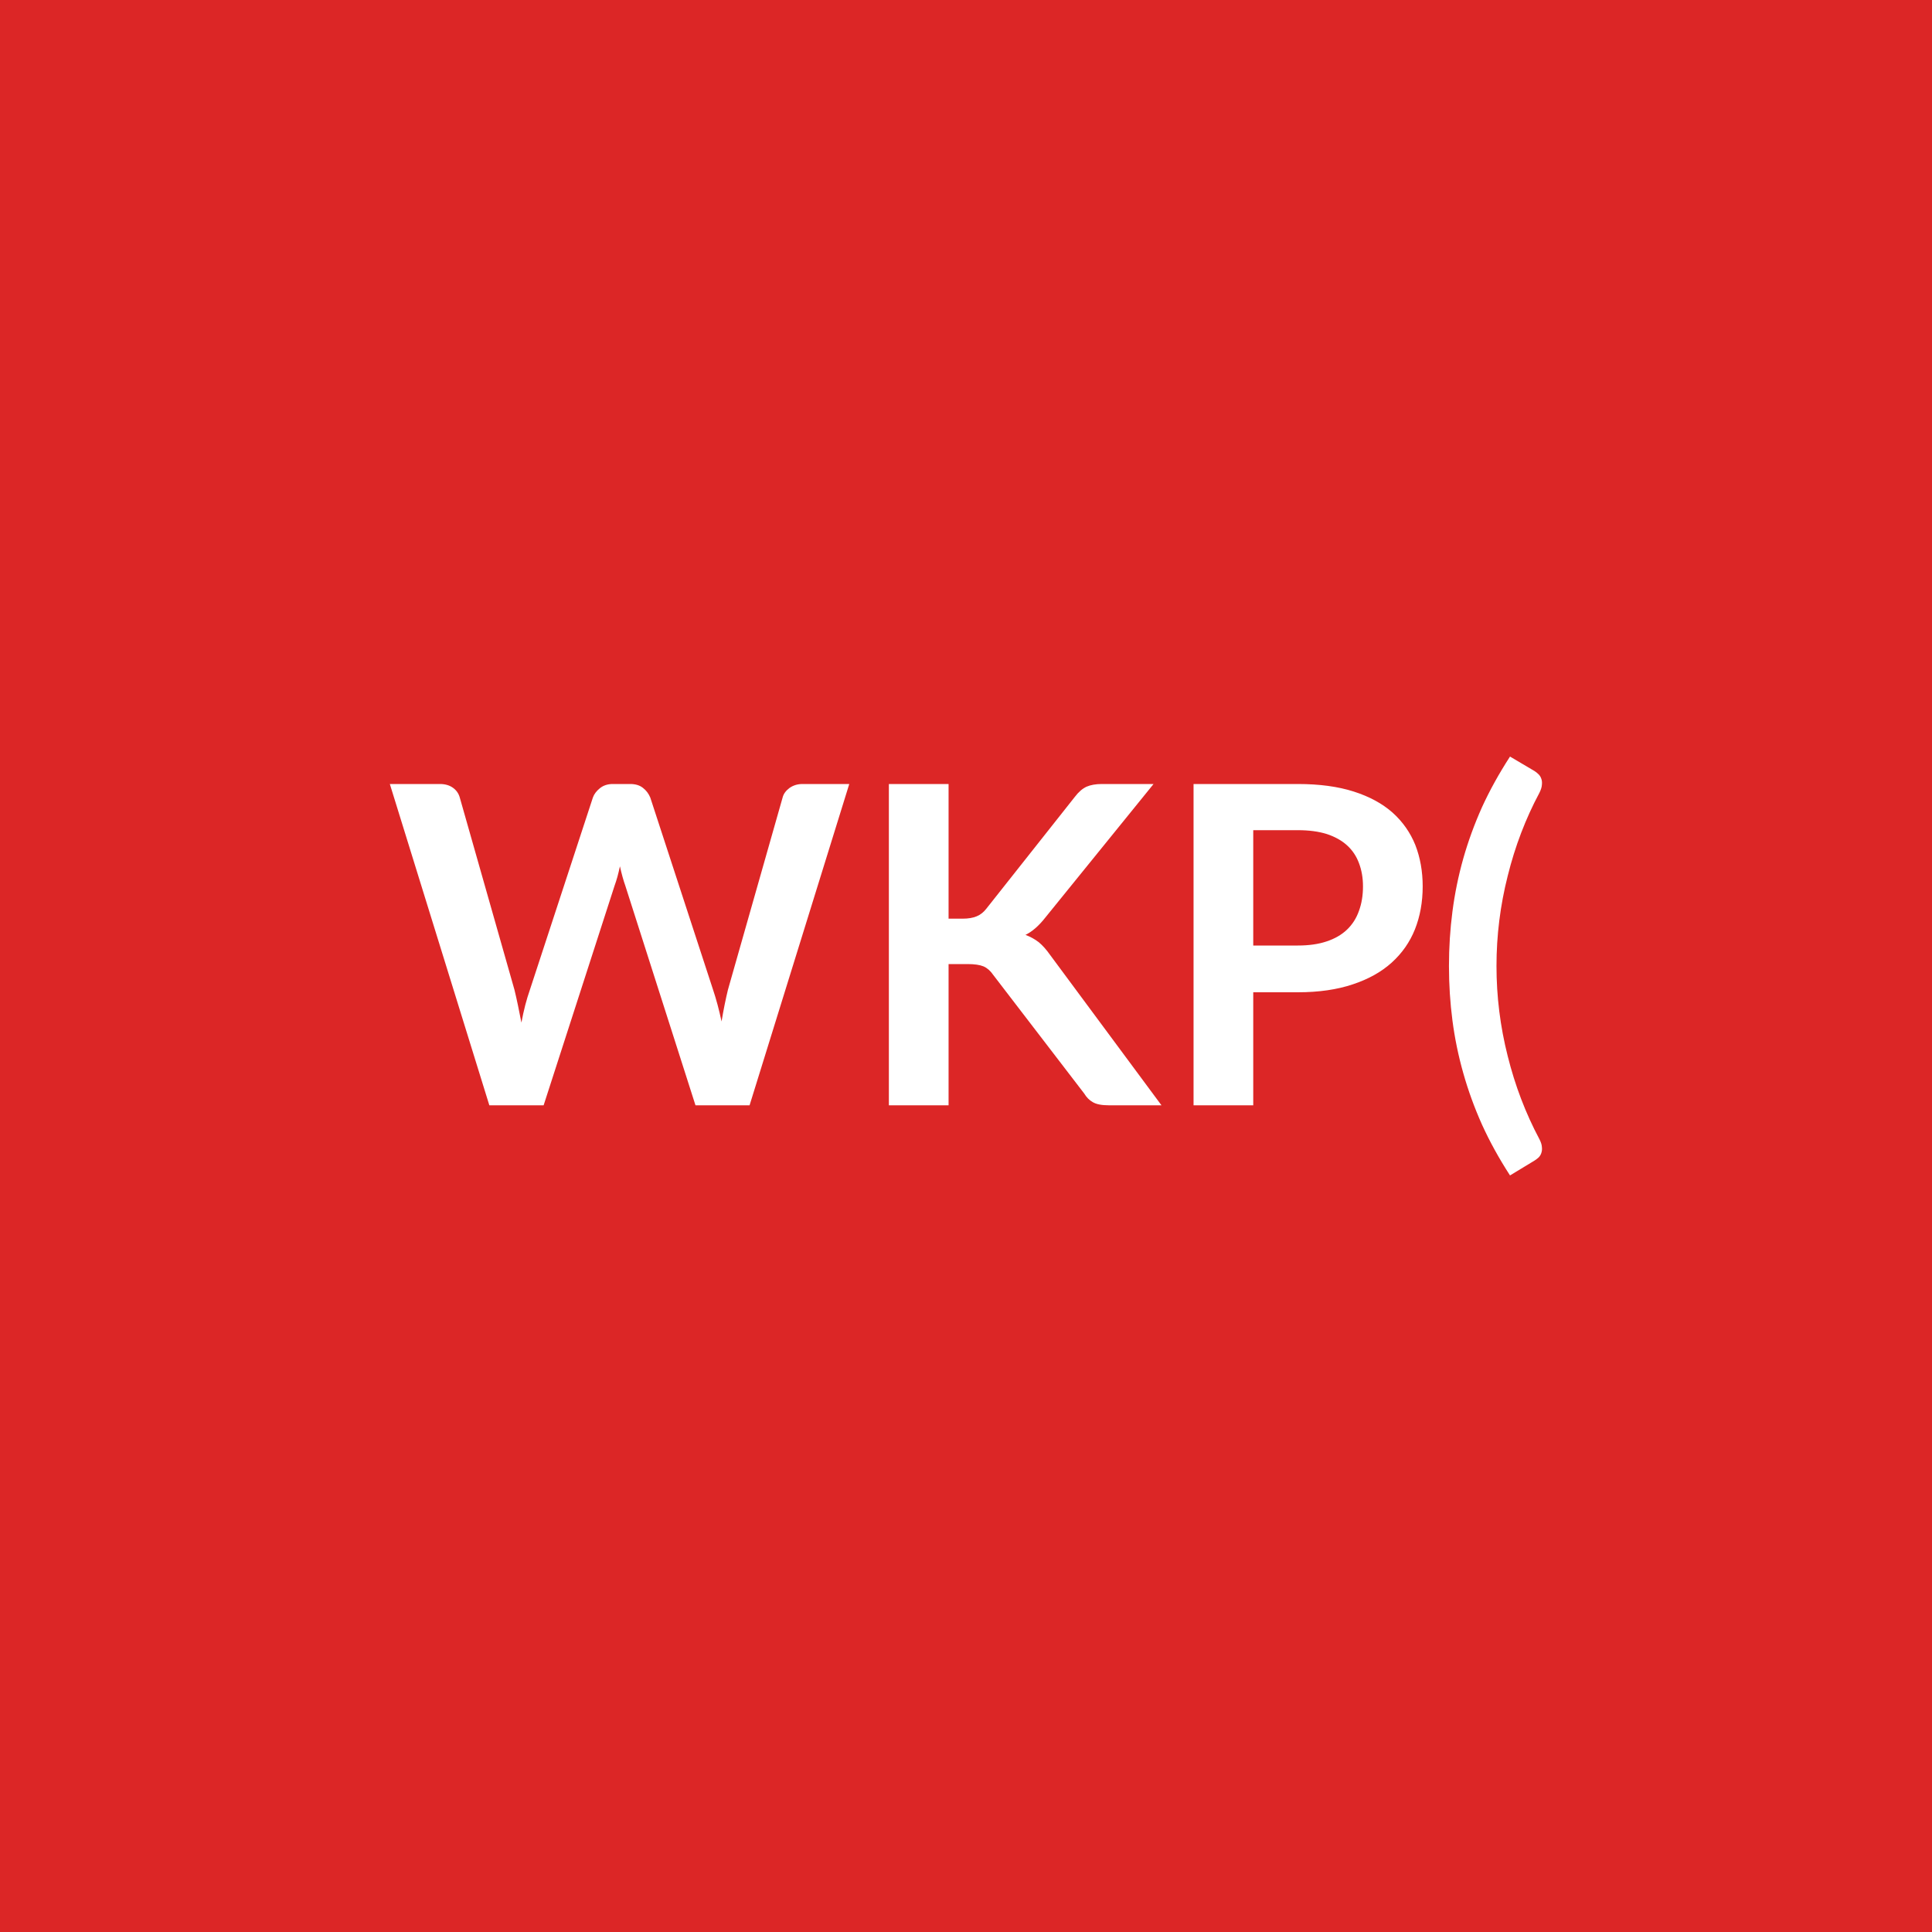
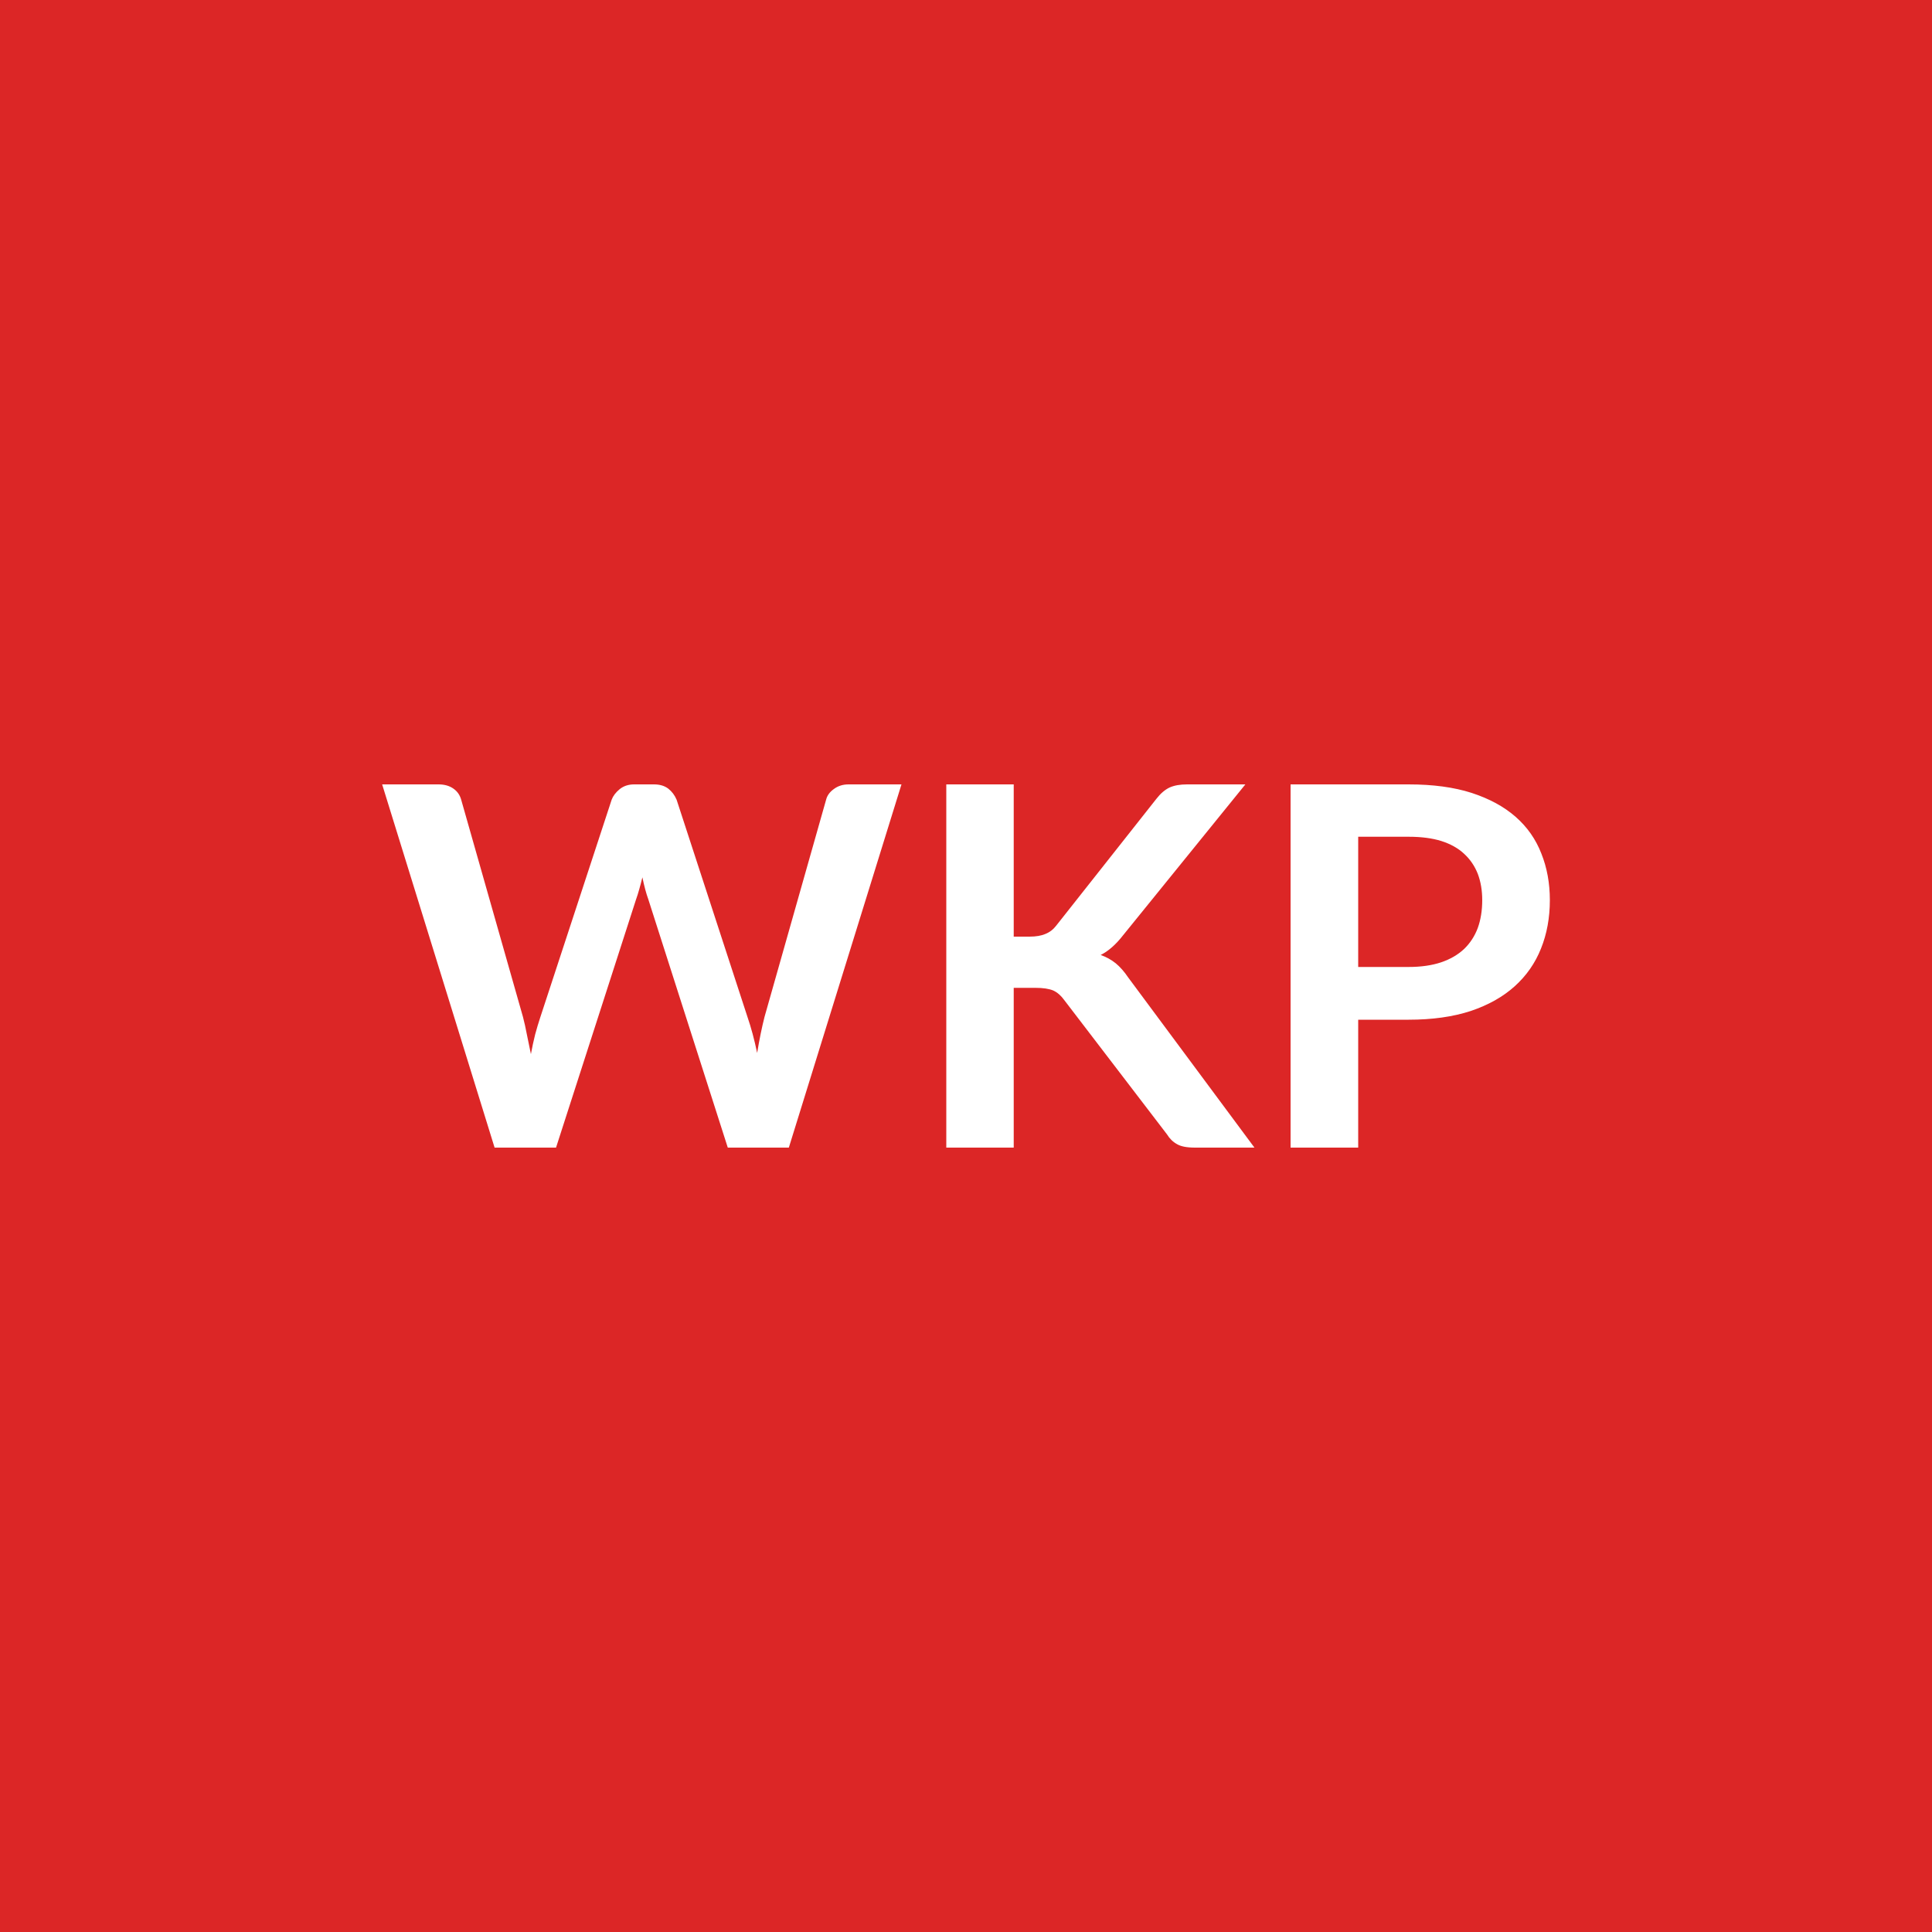
<svg xmlns="http://www.w3.org/2000/svg" width="100" height="100" viewBox="0 0 100 100">
  <rect width="100%" height="100%" fill="#dc2626" />
-   <path fill="#ffffff" d="M41.538 40.58h2.42l-5.16 16.63h-2.8l-3.63-11.36q-.15-.42-.28-1.01-.06.28-.13.54-.07.25-.15.47l-3.67 11.36h-2.81l-5.15-16.63h2.59q.4 0 .67.19t.36.51l2.83 9.95q.09.37.18.8t.18.9q.09-.48.2-.91.11-.42.24-.79l3.26-9.95q.09-.26.36-.48t.67-.22h.9q.41 0 .66.2.25.19.38.5l3.25 9.95q.24.71.44 1.64.15-.9.33-1.64l2.83-9.95q.07-.28.35-.49.29-.21.68-.21m7.56 0v6.97h.73q.43 0 .72-.12t.5-.39l4.59-5.8q.28-.37.6-.52.32-.14.8-.14h2.67l-5.6 6.91q-.5.64-1.03.9.38.14.69.38.3.25.58.65l5.77 7.79h-2.73q-.55 0-.82-.16-.27-.15-.45-.45l-4.71-6.14q-.21-.31-.5-.44-.29-.12-.83-.12h-.98v7.31h-3.09V40.58zm15.77 8.36h2.31q.85 0 1.48-.21.64-.21 1.06-.61t.62-.97q.21-.57.21-1.27 0-.66-.21-1.21-.2-.54-.62-.92-.41-.37-1.04-.58-.64-.2-1.5-.2h-2.31zm-3.09-8.36h5.4q1.67 0 2.89.39t2.01 1.09q.79.71 1.18 1.68.38.98.38 2.14 0 1.21-.4 2.22-.4 1-1.21 1.73-.8.72-2.01 1.12-1.22.41-2.84.41h-2.31v5.85h-3.09zM77.458 50q0 2.37.58 4.66.57 2.29 1.64 4.3.12.23.13.41.02.17-.03.31-.04.13-.14.23-.1.09-.21.16l-1.27.77q-.85-1.31-1.45-2.63-.59-1.32-.97-2.67-.38-1.34-.56-2.72t-.18-2.82.18-2.82q.18-1.39.56-2.74.38-1.34.97-2.66.6-1.31 1.45-2.62l1.27.75q.11.07.21.17t.14.23q.05.13.03.31-.01.18-.13.42-1.07 2-1.64 4.3-.58 2.29-.58 4.66" />
+   <path fill="#ffffff" d="M43.92 40.6h2.74l-5.83 18.8h-3.16l-4.11-12.84q-.17-.47-.31-1.15-.08.33-.16.61-.08.29-.17.54L28.78 59.4H25.6l-5.82-18.8h2.92q.46 0 .77.22.3.21.4.57l3.2 11.25q.11.42.2.9l.21 1.02q.1-.54.22-1.02.13-.48.27-.9l3.69-11.25q.11-.29.41-.54.31-.25.75-.25h1.03q.45 0 .74.22.28.22.43.57l3.67 11.25q.28.81.5 1.86.17-1.03.38-1.86l3.19-11.25q.08-.32.4-.55.32-.24.76-.24m8.55 0v7.88h.82q.5 0 .82-.14.33-.13.56-.43l5.19-6.57q.32-.41.68-.58.36-.16.9-.16h3.02l-6.33 7.81q-.56.72-1.16 1.02.43.15.78.43.34.28.65.74l6.53 8.8h-3.08q-.63 0-.93-.18-.31-.17-.52-.51l-5.31-6.94q-.25-.35-.57-.5-.33-.14-.94-.14h-1.11v8.27h-3.49V40.6zm17.83 9.45h2.61q.96 0 1.68-.24.71-.24 1.19-.69.47-.45.71-1.09.23-.64.23-1.44 0-.75-.23-1.36-.24-.61-.71-1.04-.46-.43-1.18-.66-.71-.22-1.69-.22H70.3zm-3.5-9.45h6.11q1.89 0 3.26.44 1.38.45 2.28 1.24t1.33 1.9q.44 1.1.44 2.41 0 1.37-.46 2.51-.45 1.13-1.36 1.95t-2.28 1.28q-1.38.45-3.21.45H70.3v6.62h-3.5z" />
</svg>
